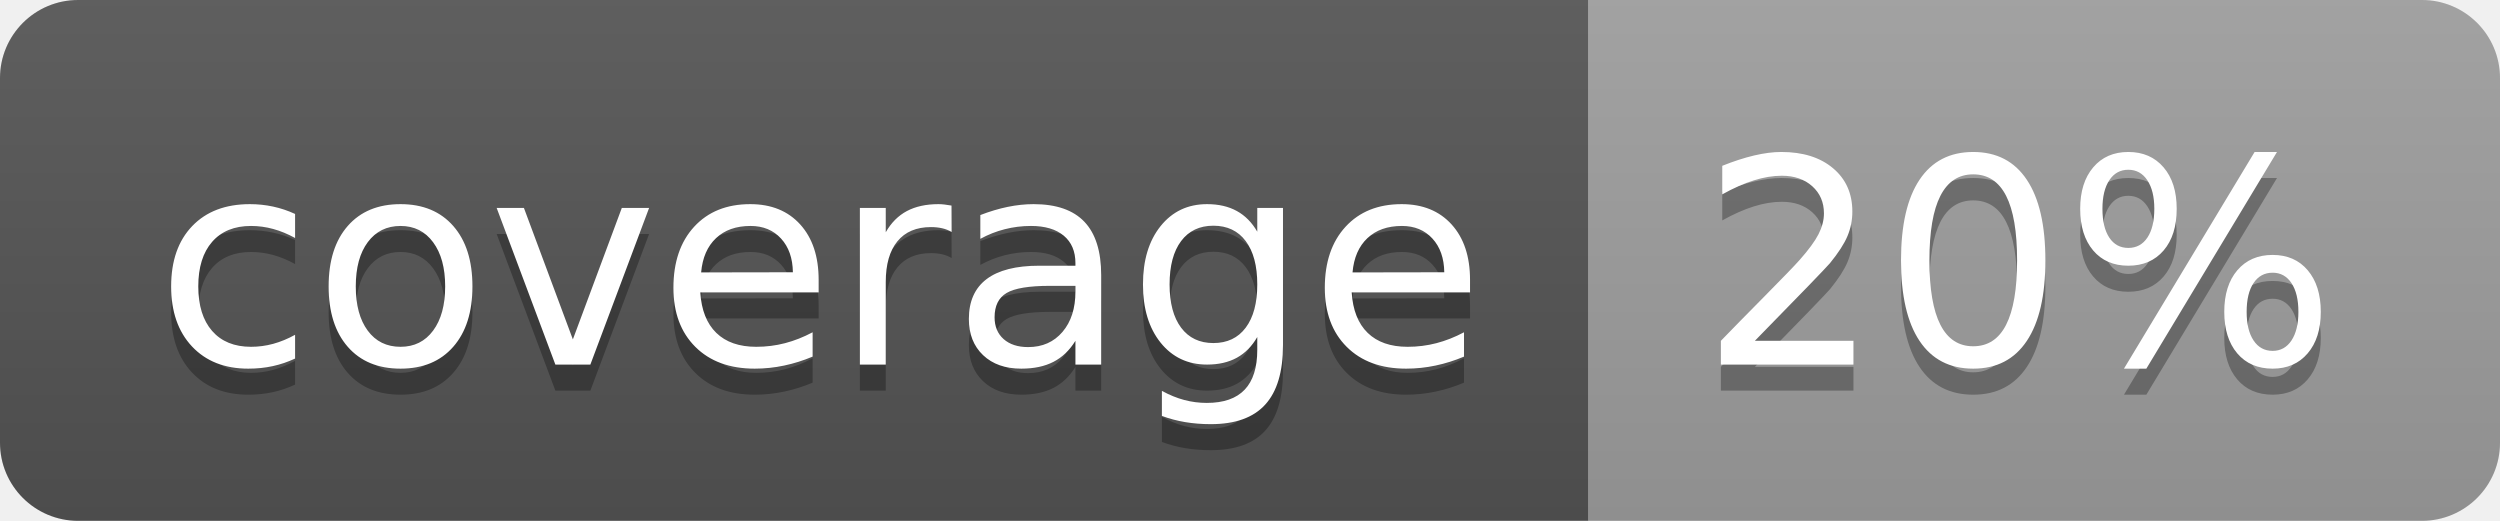
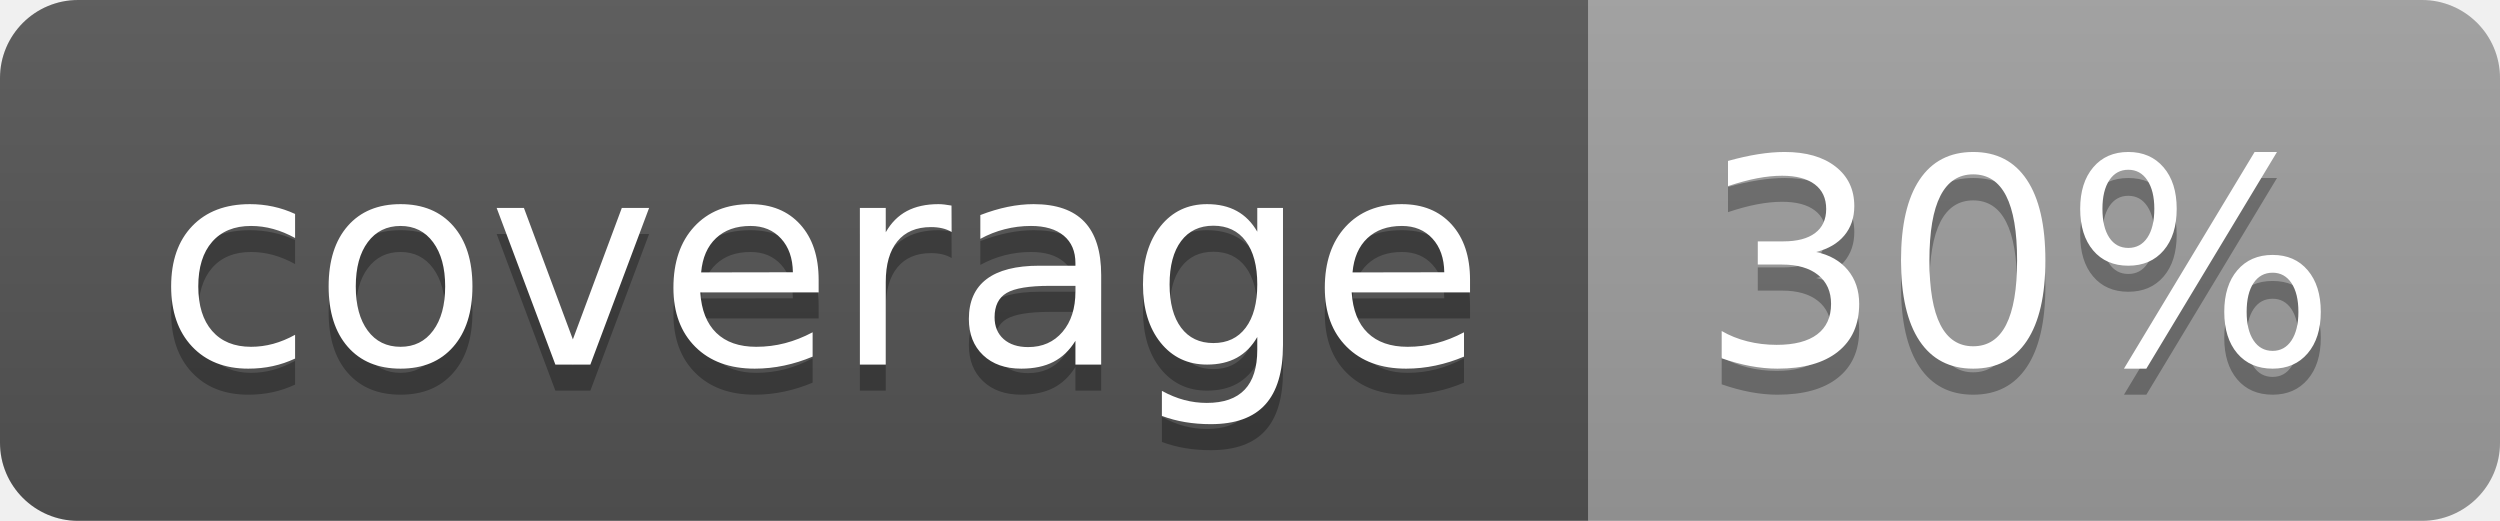
<svg xmlns="http://www.w3.org/2000/svg" width="96" height="20">
  <linearGradient id="b" x2="0" y2="100%">
    <stop offset="0" stop-color="#bbb" stop-opacity=".1" />
    <stop offset="1" stop-opacity=".1" />
  </linearGradient>
  <clipPath id="a">
    <rect width="96" height="20" rx="3" fill="#fff" />
  </clipPath>
  <g clip-path="url(#a)">
    <path fill="#555" d="M0 0h61v20H0z" />
    <path fill="#9F9F9F" d="M61 0h35v20H61z" />
    <path fill="url(#b)" d="M0 0h96v20H0z" />
  </g>
  <g fill="#fff" text-anchor="middle" font-family="DejaVu Sans,Verdana,Geneva,sans-serif" font-size="110">
    <text x="315" y="150" fill="#010101" fill-opacity=".3" transform="scale(.1)" textLength="510">coverage</text>
    <text x="315" y="140" transform="scale(.1)" textLength="510">coverage</text>
-     <text x="775" y="150" fill="#010101" fill-opacity=".3" transform="scale(.1)" textLength="250">20%</text>
-     <text x="775" y="140" transform="scale(.1)" textLength="250">20%</text>
+     <text x="775" y="150" fill="#010101" fill-opacity=".3" transform="scale(.1)" textLength="250">30%</text>
+     <text x="775" y="140" transform="scale(.1)" textLength="250">30%</text>
  </g>
</svg>
